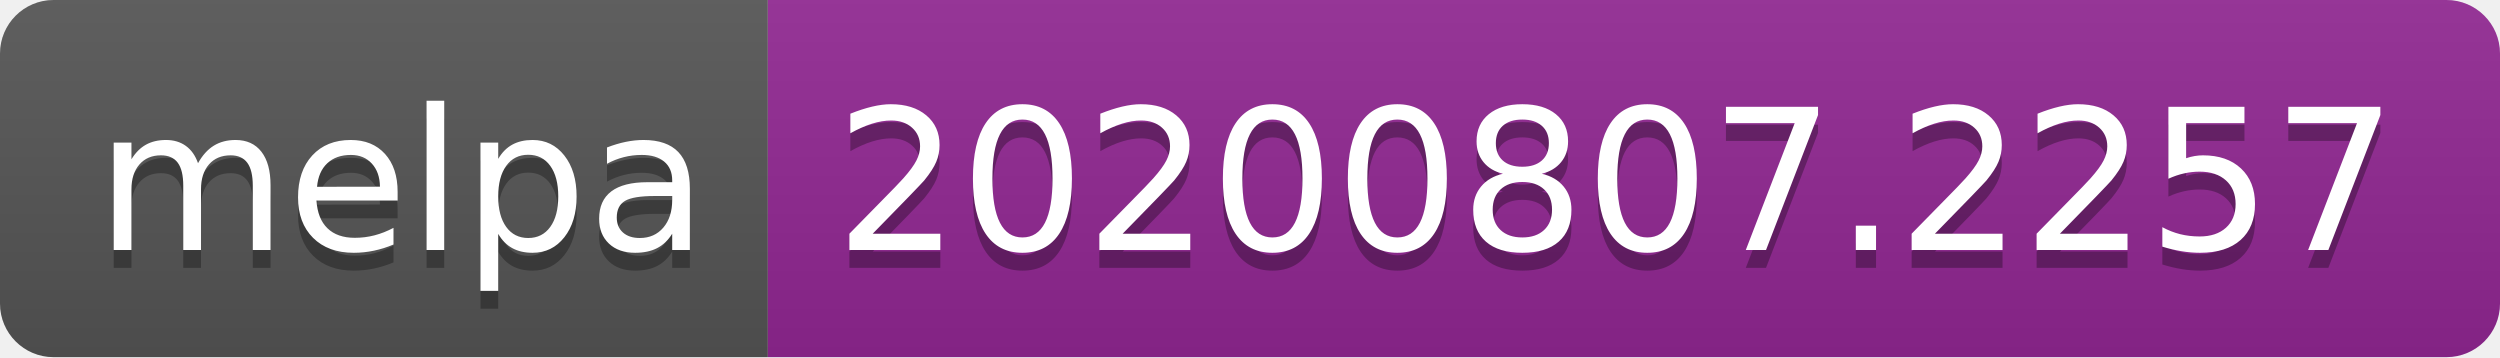
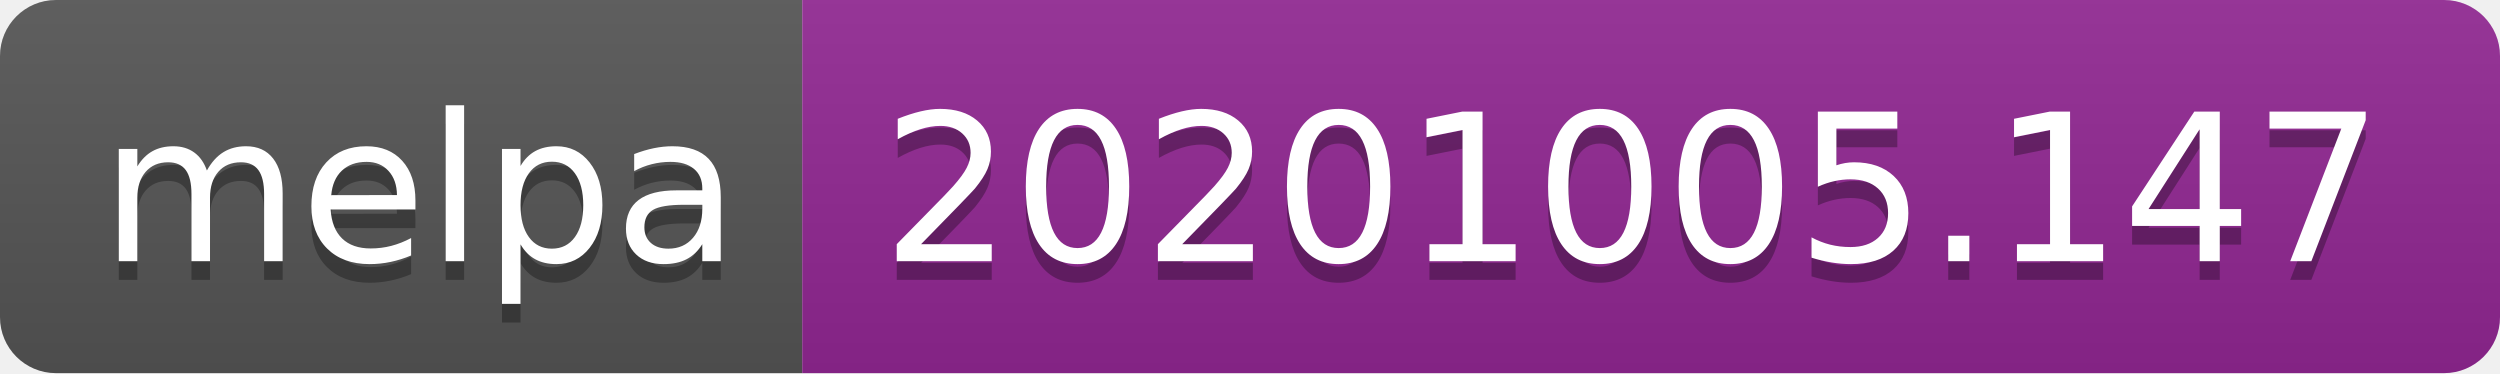
- <svg xmlns="http://www.w3.org/2000/svg" width="140" height="20" role="img" aria-label="melpa: 20200807.2257">
+ <svg xmlns="http://www.w3.org/2000/svg" width="134" height="20" role="img" aria-label="melpa: 20201005.147">
  <linearGradient id="s" x2="0" y2="100%">
    <stop offset="0" stop-color="#bbb" stop-opacity=".1" />
    <stop offset="1" stop-opacity=".1" />
  </linearGradient>
  <clipPath id="r">
-     <rect width="140" height="20" rx="3" fill="#fff" />
+     <rect width="134" height="20" rx="3" fill="#fff" />
  </clipPath>
  <g clip-path="url(#r)">
    <rect width="43" height="20" fill="#555" />
-     <rect x="43" width="97" height="20" fill="#922793" />
-     <rect width="140" height="20" fill="url(#s)" />
+     <rect x="43" width="91" height="20" fill="#922793" />
+     <rect width="134" height="20" fill="url(#s)" />
  </g>
  <g fill="#fff" text-anchor="middle" font-family="Verdana,Geneva,DejaVu Sans,sans-serif" text-rendering="geometricPrecision" font-size="110">
    <text aria-hidden="true" x="225" y="150" fill="#010101" fill-opacity=".3" transform="scale(.1)" textLength="330">melpa</text>
    <text x="225" y="140" transform="scale(.1)" fill="#fff" textLength="330">melpa</text>
-     <text aria-hidden="true" x="905" y="150" fill="#010101" fill-opacity=".3" transform="scale(.1)" textLength="870">20200807.2257</text>
-     <text x="905" y="140" transform="scale(.1)" fill="#fff" textLength="870">20200807.2257</text>
+     <text aria-hidden="true" x="875" y="150" fill="#010101" fill-opacity=".3" transform="scale(.1)" textLength="810">20201005.147</text>
+     <text x="875" y="140" transform="scale(.1)" fill="#fff" textLength="810">20201005.147</text>
  </g>
</svg>
